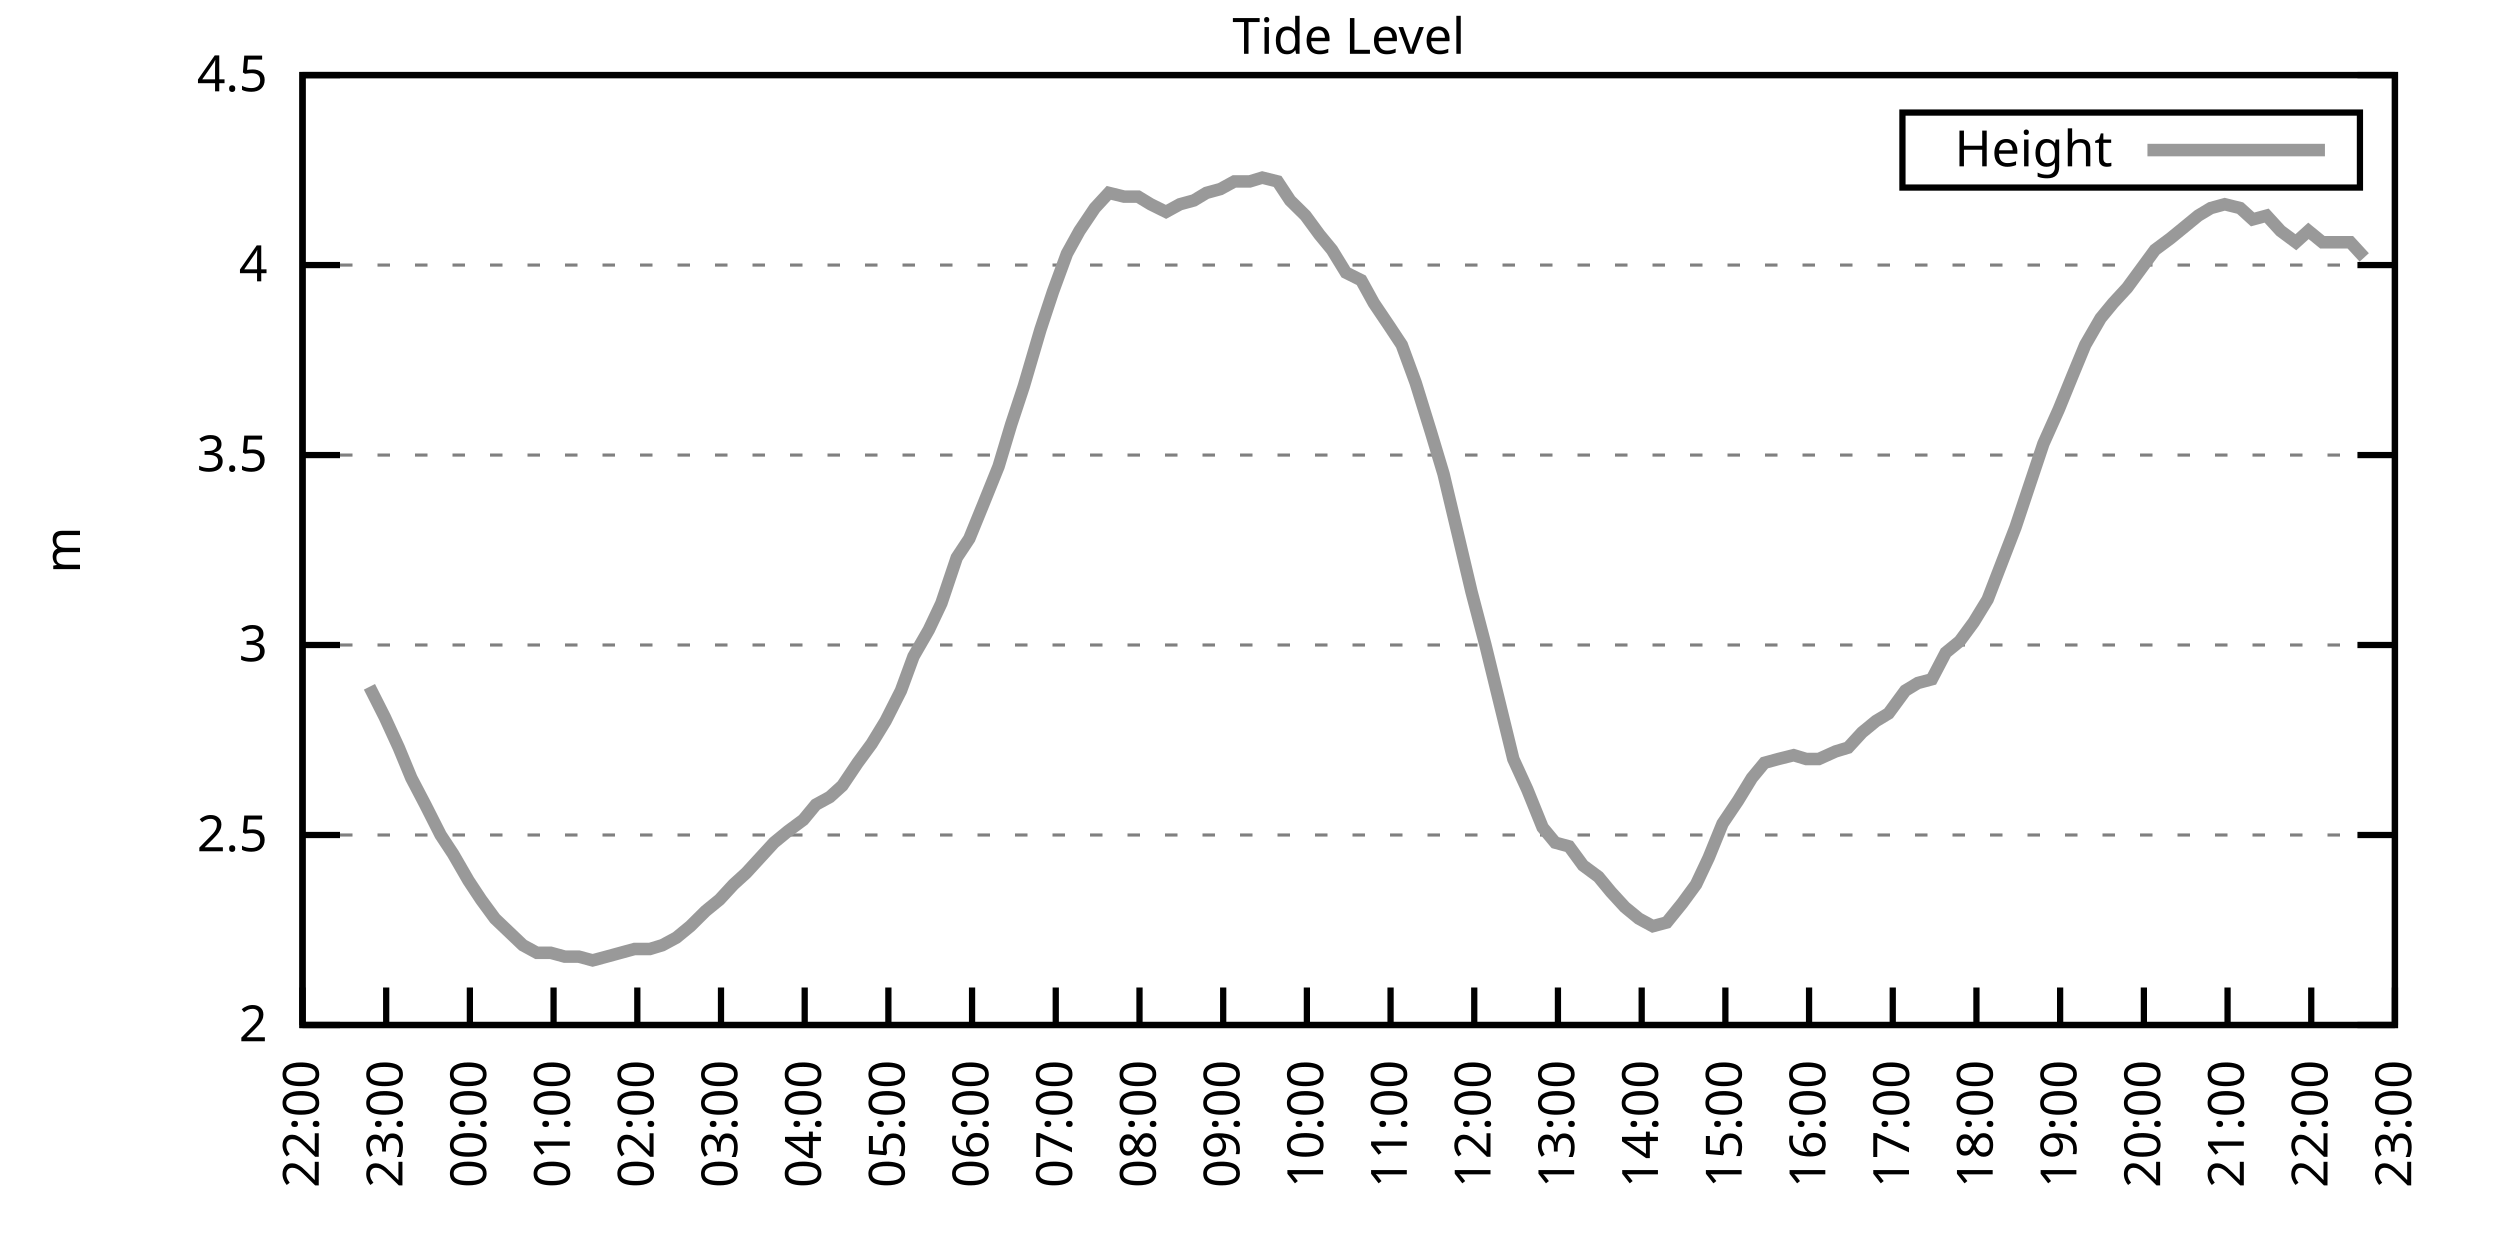
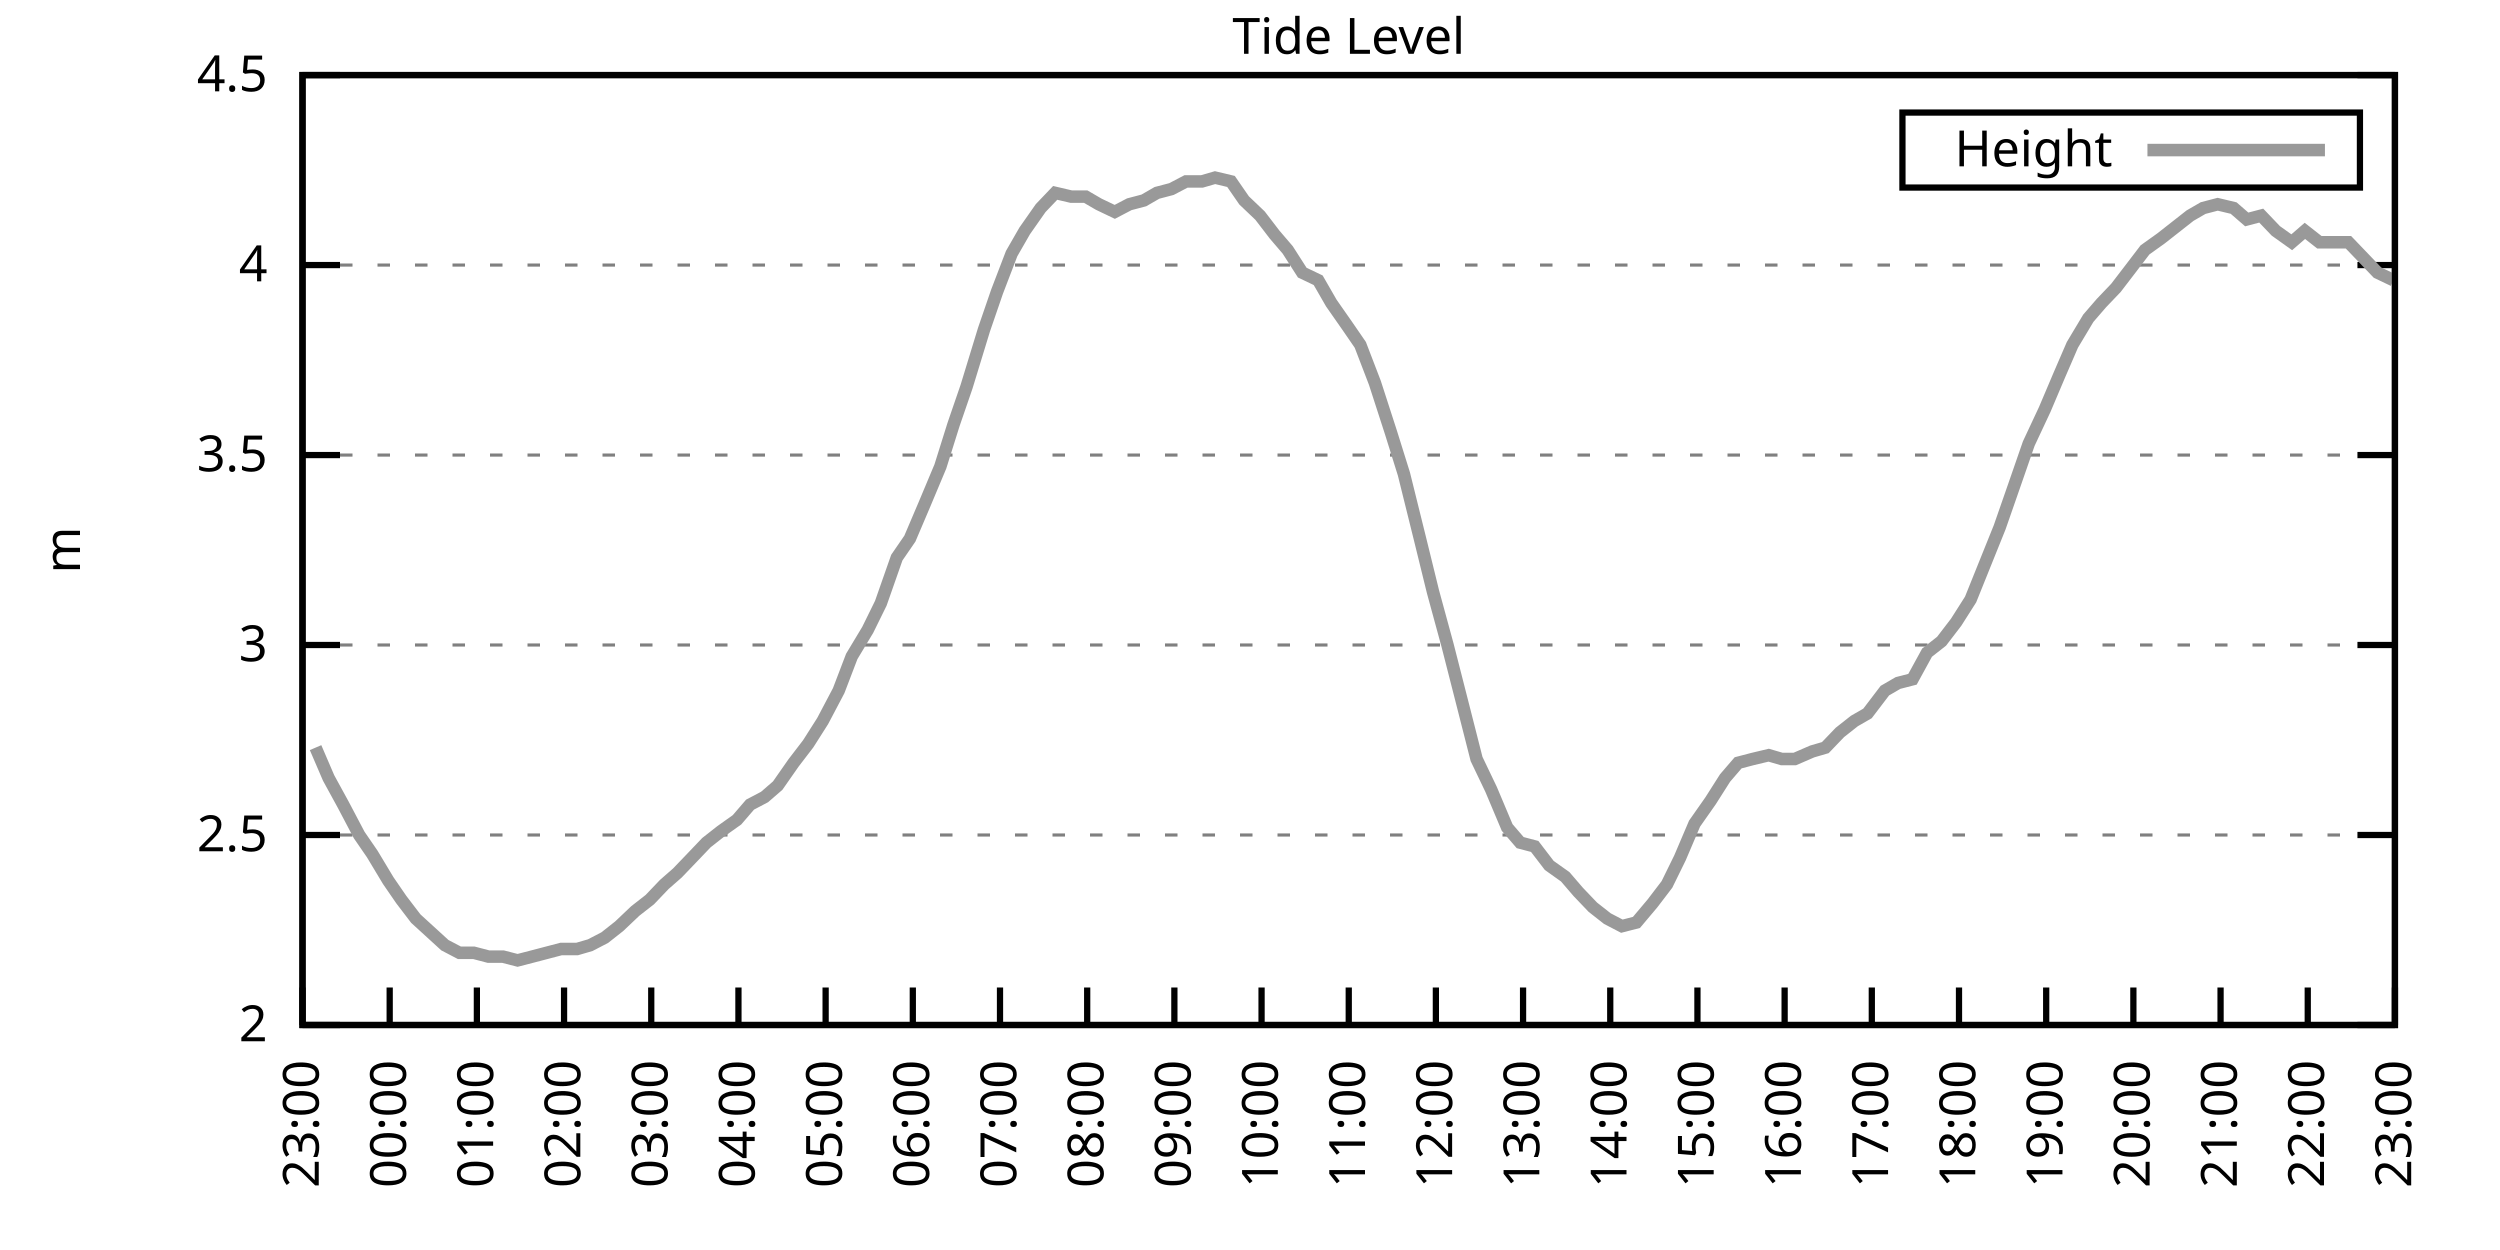
<svg xmlns="http://www.w3.org/2000/svg" xmlns:xlink="http://www.w3.org/1999/xlink" width="400" height="200" viewBox="0 0 400 200">
  <g id="gnuplot_canvas">
    <rect x="0" y="0" width="400" height="200" fill="none" />
    <defs>
      <circle id="gpDot" r="0.5" stroke-width="0.5" stroke="currentColor" />
      <path id="gpPt0" stroke-width="0.333" stroke="currentColor" d="M-1,0 h2 M0,-1 v2" />
      <path id="gpPt1" stroke-width="0.333" stroke="currentColor" d="M-1,-1 L1,1 M1,-1 L-1,1" />
      <path id="gpPt2" stroke-width="0.333" stroke="currentColor" d="M-1,0 L1,0 M0,-1 L0,1 M-1,-1 L1,1 M-1,1 L1,-1" />
      <rect id="gpPt3" stroke-width="0.333" stroke="currentColor" x="-1" y="-1" width="2" height="2" />
      <rect id="gpPt4" stroke-width="0.333" stroke="currentColor" fill="currentColor" x="-1" y="-1" width="2" height="2" />
      <circle id="gpPt5" stroke-width="0.333" stroke="currentColor" cx="0" cy="0" r="1" />
      <use xlink:href="#gpPt5" id="gpPt6" fill="currentColor" stroke="none" />
      <path id="gpPt7" stroke-width="0.333" stroke="currentColor" d="M0,-1.33 L-1.33,0.67 L1.33,0.67 z" />
      <use xlink:href="#gpPt7" id="gpPt8" fill="currentColor" stroke="none" />
      <use xlink:href="#gpPt7" id="gpPt9" stroke="currentColor" transform="rotate(180)" />
      <use xlink:href="#gpPt9" id="gpPt10" fill="currentColor" stroke="none" />
      <use xlink:href="#gpPt3" id="gpPt11" stroke="currentColor" transform="rotate(45)" />
      <use xlink:href="#gpPt11" id="gpPt12" fill="currentColor" stroke="none" />
      <path id="gpPt13" stroke-width="0.333" stroke="currentColor" d="M0,1.330 L1.265,0.411 L0.782,-1.067 L-0.782,-1.076 L-1.265,0.411 z" />
      <use xlink:href="#gpPt13" id="gpPt14" fill="currentColor" stroke="none" />
      <filter id="textbox" filterUnits="objectBoundingBox" x="0" y="0" height="1" width="1">
        <feFlood flood-color="white" flood-opacity="1" result="bgnd" />
        <feComposite in="SourceGraphic" in2="bgnd" operator="atop" />
      </filter>
      <filter id="greybox" filterUnits="objectBoundingBox" x="0" y="0" height="1" width="1">
        <feFlood flood-color="lightgrey" flood-opacity="1" result="grey" />
        <feComposite in="SourceGraphic" in2="grey" operator="atop" />
      </filter>
    </defs>
    <g fill="none" color="white" stroke="currentColor" stroke-width="1.00" stroke-linecap="butt" stroke-linejoin="miter">
</g>
    <g fill="none" color="black" stroke="currentColor" stroke-width="1.00" stroke-linecap="butt" stroke-linejoin="miter">
      <g stroke="none" shape-rendering="crispEdges">
        <polygon fill="rgb(255, 255, 255)" points="48.40,164.00 383.18,164.00 383.18,12.02 48.40,12.02 " />
      </g>
    </g>
    <g fill="none" color="black" stroke="currentColor" stroke-width="1.00" stroke-linecap="butt" stroke-linejoin="miter">
</g>
    <g fill="none" color="black" stroke="black" stroke-width="0.50" stroke-linecap="butt" stroke-linejoin="miter">
</g>
    <g fill="none" color="gray" stroke="currentColor" stroke-width="0.50" stroke-linecap="butt" stroke-linejoin="miter">
      <path stroke="gray" stroke-dasharray="2,4" class="gridline" d="M48.40,164.00 L383.19,164.00  " />
    </g>
    <g fill="none" color="gray" stroke="gray" stroke-width="1.00" stroke-linecap="butt" stroke-linejoin="miter">
</g>
    <g fill="none" color="black" stroke="currentColor" stroke-width="1.00" stroke-linecap="butt" stroke-linejoin="miter">
      <path stroke="black" d="M48.40,164.00 L54.40,164.00 M383.19,164.00 L377.19,164.00  " />
      <g transform="translate(42.80,166.60)" stroke="none" fill="black" font-family="Sans" font-size="8.00" text-anchor="end">
        <text>
          <tspan font-family="Sans"> 2</tspan>
        </text>
      </g>
    </g>
    <g fill="none" color="black" stroke="currentColor" stroke-width="1.00" stroke-linecap="butt" stroke-linejoin="miter">
</g>
    <g fill="none" color="black" stroke="black" stroke-width="0.50" stroke-linecap="butt" stroke-linejoin="miter">
</g>
    <g fill="none" color="gray" stroke="currentColor" stroke-width="0.50" stroke-linecap="butt" stroke-linejoin="miter">
      <path stroke="gray" stroke-dasharray="2,4" class="gridline" d="M48.40,133.60 L383.19,133.60  " />
    </g>
    <g fill="none" color="gray" stroke="gray" stroke-width="1.00" stroke-linecap="butt" stroke-linejoin="miter">
</g>
    <g fill="none" color="black" stroke="currentColor" stroke-width="1.00" stroke-linecap="butt" stroke-linejoin="miter">
      <path stroke="black" d="M48.40,133.60 L54.40,133.60 M383.19,133.60 L377.19,133.60  " />
      <g transform="translate(42.80,136.20)" stroke="none" fill="black" font-family="Sans" font-size="8.00" text-anchor="end">
        <text>
          <tspan font-family="Sans"> 2.5</tspan>
        </text>
      </g>
    </g>
    <g fill="none" color="black" stroke="currentColor" stroke-width="1.00" stroke-linecap="butt" stroke-linejoin="miter">
</g>
    <g fill="none" color="black" stroke="black" stroke-width="0.50" stroke-linecap="butt" stroke-linejoin="miter">
</g>
    <g fill="none" color="gray" stroke="currentColor" stroke-width="0.50" stroke-linecap="butt" stroke-linejoin="miter">
      <path stroke="gray" stroke-dasharray="2,4" class="gridline" d="M48.40,103.20 L383.19,103.20  " />
    </g>
    <g fill="none" color="gray" stroke="gray" stroke-width="1.00" stroke-linecap="butt" stroke-linejoin="miter">
</g>
    <g fill="none" color="black" stroke="currentColor" stroke-width="1.00" stroke-linecap="butt" stroke-linejoin="miter">
      <path stroke="black" d="M48.40,103.20 L54.40,103.20 M383.19,103.20 L377.19,103.20  " />
      <g transform="translate(42.80,105.80)" stroke="none" fill="black" font-family="Sans" font-size="8.00" text-anchor="end">
        <text>
          <tspan font-family="Sans"> 3</tspan>
        </text>
      </g>
    </g>
    <g fill="none" color="black" stroke="currentColor" stroke-width="1.00" stroke-linecap="butt" stroke-linejoin="miter">
</g>
    <g fill="none" color="black" stroke="black" stroke-width="0.50" stroke-linecap="butt" stroke-linejoin="miter">
</g>
    <g fill="none" color="gray" stroke="currentColor" stroke-width="0.50" stroke-linecap="butt" stroke-linejoin="miter">
      <path stroke="gray" stroke-dasharray="2,4" class="gridline" d="M48.40,72.81 L383.19,72.81  " />
    </g>
    <g fill="none" color="gray" stroke="gray" stroke-width="1.00" stroke-linecap="butt" stroke-linejoin="miter">
</g>
    <g fill="none" color="black" stroke="currentColor" stroke-width="1.00" stroke-linecap="butt" stroke-linejoin="miter">
      <path stroke="black" d="M48.40,72.81 L54.40,72.81 M383.19,72.81 L377.19,72.81  " />
      <g transform="translate(42.80,75.41)" stroke="none" fill="black" font-family="Sans" font-size="8.00" text-anchor="end">
        <text>
          <tspan font-family="Sans"> 3.5</tspan>
        </text>
      </g>
    </g>
    <g fill="none" color="black" stroke="currentColor" stroke-width="1.00" stroke-linecap="butt" stroke-linejoin="miter">
</g>
    <g fill="none" color="black" stroke="black" stroke-width="0.50" stroke-linecap="butt" stroke-linejoin="miter">
</g>
    <g fill="none" color="gray" stroke="currentColor" stroke-width="0.50" stroke-linecap="butt" stroke-linejoin="miter">
      <path stroke="gray" stroke-dasharray="2,4" class="gridline" d="M48.40,42.41 L383.19,42.41  " />
    </g>
    <g fill="none" color="gray" stroke="gray" stroke-width="1.00" stroke-linecap="butt" stroke-linejoin="miter">
</g>
    <g fill="none" color="black" stroke="currentColor" stroke-width="1.00" stroke-linecap="butt" stroke-linejoin="miter">
      <path stroke="black" d="M48.40,42.41 L54.40,42.41 M383.19,42.41 L377.19,42.41  " />
      <g transform="translate(42.80,45.01)" stroke="none" fill="black" font-family="Sans" font-size="8.00" text-anchor="end">
        <text>
          <tspan font-family="Sans"> 4</tspan>
        </text>
      </g>
    </g>
    <g fill="none" color="black" stroke="currentColor" stroke-width="1.00" stroke-linecap="butt" stroke-linejoin="miter">
</g>
    <g fill="none" color="black" stroke="black" stroke-width="0.50" stroke-linecap="butt" stroke-linejoin="miter">
</g>
    <g fill="none" color="gray" stroke="currentColor" stroke-width="0.50" stroke-linecap="butt" stroke-linejoin="miter">
      <path stroke="gray" stroke-dasharray="2,4" class="gridline" d="M48.40,12.01 L383.19,12.01  " />
    </g>
    <g fill="none" color="gray" stroke="gray" stroke-width="1.00" stroke-linecap="butt" stroke-linejoin="miter">
</g>
    <g fill="none" color="black" stroke="currentColor" stroke-width="1.00" stroke-linecap="butt" stroke-linejoin="miter">
      <path stroke="black" d="M48.40,12.01 L54.40,12.01 M383.19,12.01 L377.19,12.01  " />
      <g transform="translate(42.80,14.61)" stroke="none" fill="black" font-family="Sans" font-size="8.00" text-anchor="end">
        <text>
          <tspan font-family="Sans"> 4.5</tspan>
        </text>
      </g>
    </g>
    <g fill="none" color="black" stroke="currentColor" stroke-width="1.00" stroke-linecap="butt" stroke-linejoin="miter">
      <path stroke="black" d="M48.40,164.00 L48.40,158.00  " />
      <g transform="translate(51.00,169.60) rotate(270.00)" stroke="none" fill="black" font-family="Sans" font-size="8.00" text-anchor="end">
        <text>
-           <tspan font-family="Sans">22:00</tspan>
-         </text>
-       </g>
-     </g>
-     <g fill="none" color="black" stroke="currentColor" stroke-width="1.00" stroke-linecap="butt" stroke-linejoin="miter">
-       <path stroke="black" d="M61.79,164.00 L61.79,158.00  " />
-       <g transform="translate(64.39,169.60) rotate(270.00)" stroke="none" fill="black" font-family="Sans" font-size="8.00" text-anchor="end">
-         <text>
          <tspan font-family="Sans">23:00</tspan>
        </text>
      </g>
    </g>
    <g fill="none" color="black" stroke="currentColor" stroke-width="1.00" stroke-linecap="butt" stroke-linejoin="miter">
-       <path stroke="black" d="M75.18,164.00 L75.18,158.00  " />
-       <g transform="translate(77.78,169.60) rotate(270.00)" stroke="none" fill="black" font-family="Sans" font-size="8.00" text-anchor="end">
+       <path stroke="black" d="M62.35,164.00 L62.35,158.00  " />
+       <g transform="translate(64.95,169.60) rotate(270.00)" stroke="none" fill="black" font-family="Sans" font-size="8.00" text-anchor="end">
        <text>
          <tspan font-family="Sans">00:00</tspan>
        </text>
      </g>
    </g>
    <g fill="none" color="black" stroke="currentColor" stroke-width="1.00" stroke-linecap="butt" stroke-linejoin="miter">
-       <path stroke="black" d="M88.57,164.00 L88.57,158.00  " />
-       <g transform="translate(91.17,169.60) rotate(270.00)" stroke="none" fill="black" font-family="Sans" font-size="8.00" text-anchor="end">
+       <path stroke="black" d="M76.30,164.00 L76.30,158.00  " />
+       <g transform="translate(78.90,169.60) rotate(270.00)" stroke="none" fill="black" font-family="Sans" font-size="8.00" text-anchor="end">
        <text>
          <tspan font-family="Sans">01:00</tspan>
        </text>
      </g>
    </g>
    <g fill="none" color="black" stroke="currentColor" stroke-width="1.00" stroke-linecap="butt" stroke-linejoin="miter">
-       <path stroke="black" d="M101.97,164.00 L101.97,158.00  " />
-       <g transform="translate(104.57,169.60) rotate(270.00)" stroke="none" fill="black" font-family="Sans" font-size="8.00" text-anchor="end">
+       <path stroke="black" d="M90.25,164.00 L90.25,158.00  " />
+       <g transform="translate(92.85,169.60) rotate(270.00)" stroke="none" fill="black" font-family="Sans" font-size="8.00" text-anchor="end">
        <text>
          <tspan font-family="Sans">02:00</tspan>
        </text>
      </g>
    </g>
    <g fill="none" color="black" stroke="currentColor" stroke-width="1.00" stroke-linecap="butt" stroke-linejoin="miter">
-       <path stroke="black" d="M115.36,164.00 L115.36,158.00  " />
-       <g transform="translate(117.96,169.60) rotate(270.00)" stroke="none" fill="black" font-family="Sans" font-size="8.00" text-anchor="end">
+       <path stroke="black" d="M104.20,164.00 L104.20,158.00  " />
+       <g transform="translate(106.80,169.60) rotate(270.00)" stroke="none" fill="black" font-family="Sans" font-size="8.00" text-anchor="end">
        <text>
          <tspan font-family="Sans">03:00</tspan>
        </text>
      </g>
    </g>
    <g fill="none" color="black" stroke="currentColor" stroke-width="1.00" stroke-linecap="butt" stroke-linejoin="miter">
-       <path stroke="black" d="M128.75,164.00 L128.75,158.00  " />
-       <g transform="translate(131.35,169.60) rotate(270.00)" stroke="none" fill="black" font-family="Sans" font-size="8.00" text-anchor="end">
+       <path stroke="black" d="M118.15,164.00 L118.15,158.00  " />
+       <g transform="translate(120.75,169.60) rotate(270.00)" stroke="none" fill="black" font-family="Sans" font-size="8.00" text-anchor="end">
        <text>
          <tspan font-family="Sans">04:00</tspan>
        </text>
      </g>
    </g>
    <g fill="none" color="black" stroke="currentColor" stroke-width="1.00" stroke-linecap="butt" stroke-linejoin="miter">
-       <path stroke="black" d="M142.14,164.00 L142.14,158.00  " />
-       <g transform="translate(144.74,169.60) rotate(270.00)" stroke="none" fill="black" font-family="Sans" font-size="8.00" text-anchor="end">
+       <path stroke="black" d="M132.10,164.00 L132.10,158.00  " />
+       <g transform="translate(134.70,169.60) rotate(270.00)" stroke="none" fill="black" font-family="Sans" font-size="8.00" text-anchor="end">
        <text>
          <tspan font-family="Sans">05:00</tspan>
        </text>
      </g>
    </g>
    <g fill="none" color="black" stroke="currentColor" stroke-width="1.00" stroke-linecap="butt" stroke-linejoin="miter">
-       <path stroke="black" d="M155.53,164.00 L155.53,158.00  " />
-       <g transform="translate(158.13,169.60) rotate(270.00)" stroke="none" fill="black" font-family="Sans" font-size="8.00" text-anchor="end">
+       <path stroke="black" d="M146.05,164.00 L146.05,158.00  " />
+       <g transform="translate(148.65,169.60) rotate(270.00)" stroke="none" fill="black" font-family="Sans" font-size="8.00" text-anchor="end">
        <text>
          <tspan font-family="Sans">06:00</tspan>
        </text>
      </g>
    </g>
    <g fill="none" color="black" stroke="currentColor" stroke-width="1.00" stroke-linecap="butt" stroke-linejoin="miter">
-       <path stroke="black" d="M168.92,164.00 L168.92,158.00  " />
-       <g transform="translate(171.52,169.60) rotate(270.00)" stroke="none" fill="black" font-family="Sans" font-size="8.00" text-anchor="end">
+       <path stroke="black" d="M160.00,164.00 L160.00,158.00  " />
+       <g transform="translate(162.60,169.60) rotate(270.00)" stroke="none" fill="black" font-family="Sans" font-size="8.00" text-anchor="end">
        <text>
          <tspan font-family="Sans">07:00</tspan>
        </text>
      </g>
    </g>
    <g fill="none" color="black" stroke="currentColor" stroke-width="1.00" stroke-linecap="butt" stroke-linejoin="miter">
-       <path stroke="black" d="M182.32,164.00 L182.32,158.00  " />
-       <g transform="translate(184.92,169.60) rotate(270.00)" stroke="none" fill="black" font-family="Sans" font-size="8.00" text-anchor="end">
+       <path stroke="black" d="M173.95,164.00 L173.95,158.00  " />
+       <g transform="translate(176.55,169.60) rotate(270.00)" stroke="none" fill="black" font-family="Sans" font-size="8.00" text-anchor="end">
        <text>
          <tspan font-family="Sans">08:00</tspan>
        </text>
      </g>
    </g>
    <g fill="none" color="black" stroke="currentColor" stroke-width="1.00" stroke-linecap="butt" stroke-linejoin="miter">
-       <path stroke="black" d="M195.71,164.00 L195.71,158.00  " />
-       <g transform="translate(198.31,169.60) rotate(270.00)" stroke="none" fill="black" font-family="Sans" font-size="8.00" text-anchor="end">
+       <path stroke="black" d="M187.90,164.00 L187.90,158.00  " />
+       <g transform="translate(190.50,169.60) rotate(270.00)" stroke="none" fill="black" font-family="Sans" font-size="8.00" text-anchor="end">
        <text>
          <tspan font-family="Sans">09:00</tspan>
        </text>
      </g>
    </g>
    <g fill="none" color="black" stroke="currentColor" stroke-width="1.00" stroke-linecap="butt" stroke-linejoin="miter">
-       <path stroke="black" d="M209.10,164.00 L209.10,158.00  " />
-       <g transform="translate(211.70,169.60) rotate(270.00)" stroke="none" fill="black" font-family="Sans" font-size="8.00" text-anchor="end">
+       <path stroke="black" d="M201.85,164.00 L201.85,158.00  " />
+       <g transform="translate(204.45,169.60) rotate(270.00)" stroke="none" fill="black" font-family="Sans" font-size="8.00" text-anchor="end">
        <text>
          <tspan font-family="Sans">10:00</tspan>
        </text>
      </g>
    </g>
    <g fill="none" color="black" stroke="currentColor" stroke-width="1.00" stroke-linecap="butt" stroke-linejoin="miter">
-       <path stroke="black" d="M222.49,164.00 L222.49,158.00  " />
-       <g transform="translate(225.09,169.60) rotate(270.00)" stroke="none" fill="black" font-family="Sans" font-size="8.00" text-anchor="end">
+       <path stroke="black" d="M215.80,164.00 L215.80,158.00  " />
+       <g transform="translate(218.40,169.60) rotate(270.00)" stroke="none" fill="black" font-family="Sans" font-size="8.00" text-anchor="end">
        <text>
          <tspan font-family="Sans">11:00</tspan>
        </text>
      </g>
    </g>
    <g fill="none" color="black" stroke="currentColor" stroke-width="1.00" stroke-linecap="butt" stroke-linejoin="miter">
-       <path stroke="black" d="M235.88,164.00 L235.88,158.00  " />
-       <g transform="translate(238.48,169.60) rotate(270.00)" stroke="none" fill="black" font-family="Sans" font-size="8.00" text-anchor="end">
+       <path stroke="black" d="M229.74,164.00 L229.74,158.00  " />
+       <g transform="translate(232.34,169.60) rotate(270.00)" stroke="none" fill="black" font-family="Sans" font-size="8.00" text-anchor="end">
        <text>
          <tspan font-family="Sans">12:00</tspan>
        </text>
      </g>
    </g>
    <g fill="none" color="black" stroke="currentColor" stroke-width="1.00" stroke-linecap="butt" stroke-linejoin="miter">
-       <path stroke="black" d="M249.27,164.00 L249.27,158.00  " />
-       <g transform="translate(251.87,169.60) rotate(270.00)" stroke="none" fill="black" font-family="Sans" font-size="8.00" text-anchor="end">
+       <path stroke="black" d="M243.69,164.00 L243.69,158.00  " />
+       <g transform="translate(246.29,169.60) rotate(270.00)" stroke="none" fill="black" font-family="Sans" font-size="8.00" text-anchor="end">
        <text>
          <tspan font-family="Sans">13:00</tspan>
        </text>
      </g>
    </g>
    <g fill="none" color="black" stroke="currentColor" stroke-width="1.00" stroke-linecap="butt" stroke-linejoin="miter">
-       <path stroke="black" d="M262.67,164.00 L262.67,158.00  " />
-       <g transform="translate(265.27,169.60) rotate(270.00)" stroke="none" fill="black" font-family="Sans" font-size="8.00" text-anchor="end">
+       <path stroke="black" d="M257.64,164.00 L257.64,158.00  " />
+       <g transform="translate(260.24,169.60) rotate(270.00)" stroke="none" fill="black" font-family="Sans" font-size="8.00" text-anchor="end">
        <text>
          <tspan font-family="Sans">14:00</tspan>
        </text>
      </g>
    </g>
    <g fill="none" color="black" stroke="currentColor" stroke-width="1.00" stroke-linecap="butt" stroke-linejoin="miter">
-       <path stroke="black" d="M276.06,164.00 L276.06,158.00  " />
-       <g transform="translate(278.66,169.60) rotate(270.00)" stroke="none" fill="black" font-family="Sans" font-size="8.00" text-anchor="end">
+       <path stroke="black" d="M271.59,164.00 L271.59,158.00  " />
+       <g transform="translate(274.19,169.60) rotate(270.00)" stroke="none" fill="black" font-family="Sans" font-size="8.00" text-anchor="end">
        <text>
          <tspan font-family="Sans">15:00</tspan>
        </text>
      </g>
    </g>
    <g fill="none" color="black" stroke="currentColor" stroke-width="1.00" stroke-linecap="butt" stroke-linejoin="miter">
-       <path stroke="black" d="M289.45,164.00 L289.45,158.00  " />
-       <g transform="translate(292.05,169.60) rotate(270.00)" stroke="none" fill="black" font-family="Sans" font-size="8.00" text-anchor="end">
+       <path stroke="black" d="M285.54,164.00 L285.54,158.00  " />
+       <g transform="translate(288.14,169.60) rotate(270.00)" stroke="none" fill="black" font-family="Sans" font-size="8.00" text-anchor="end">
        <text>
          <tspan font-family="Sans">16:00</tspan>
        </text>
      </g>
    </g>
    <g fill="none" color="black" stroke="currentColor" stroke-width="1.00" stroke-linecap="butt" stroke-linejoin="miter">
-       <path stroke="black" d="M302.84,164.00 L302.84,158.00  " />
-       <g transform="translate(305.44,169.60) rotate(270.00)" stroke="none" fill="black" font-family="Sans" font-size="8.00" text-anchor="end">
+       <path stroke="black" d="M299.49,164.00 L299.49,158.00  " />
+       <g transform="translate(302.09,169.60) rotate(270.00)" stroke="none" fill="black" font-family="Sans" font-size="8.00" text-anchor="end">
        <text>
          <tspan font-family="Sans">17:00</tspan>
        </text>
      </g>
    </g>
    <g fill="none" color="black" stroke="currentColor" stroke-width="1.00" stroke-linecap="butt" stroke-linejoin="miter">
-       <path stroke="black" d="M316.23,164.00 L316.23,158.00  " />
-       <g transform="translate(318.83,169.60) rotate(270.00)" stroke="none" fill="black" font-family="Sans" font-size="8.00" text-anchor="end">
+       <path stroke="black" d="M313.44,164.00 L313.44,158.00  " />
+       <g transform="translate(316.04,169.60) rotate(270.00)" stroke="none" fill="black" font-family="Sans" font-size="8.00" text-anchor="end">
        <text>
          <tspan font-family="Sans">18:00</tspan>
        </text>
      </g>
    </g>
    <g fill="none" color="black" stroke="currentColor" stroke-width="1.00" stroke-linecap="butt" stroke-linejoin="miter">
-       <path stroke="black" d="M329.62,164.00 L329.62,158.00  " />
-       <g transform="translate(332.22,169.60) rotate(270.00)" stroke="none" fill="black" font-family="Sans" font-size="8.00" text-anchor="end">
+       <path stroke="black" d="M327.39,164.00 L327.39,158.00  " />
+       <g transform="translate(329.99,169.60) rotate(270.00)" stroke="none" fill="black" font-family="Sans" font-size="8.00" text-anchor="end">
        <text>
          <tspan font-family="Sans">19:00</tspan>
        </text>
      </g>
    </g>
    <g fill="none" color="black" stroke="currentColor" stroke-width="1.00" stroke-linecap="butt" stroke-linejoin="miter">
-       <path stroke="black" d="M343.02,164.00 L343.02,158.00  " />
-       <g transform="translate(345.62,169.60) rotate(270.00)" stroke="none" fill="black" font-family="Sans" font-size="8.00" text-anchor="end">
+       <path stroke="black" d="M341.34,164.00 L341.34,158.00  " />
+       <g transform="translate(343.94,169.60) rotate(270.00)" stroke="none" fill="black" font-family="Sans" font-size="8.00" text-anchor="end">
        <text>
          <tspan font-family="Sans">20:00</tspan>
        </text>
      </g>
    </g>
    <g fill="none" color="black" stroke="currentColor" stroke-width="1.00" stroke-linecap="butt" stroke-linejoin="miter">
-       <path stroke="black" d="M356.41,164.00 L356.41,158.00  " />
-       <g transform="translate(359.01,169.60) rotate(270.00)" stroke="none" fill="black" font-family="Sans" font-size="8.00" text-anchor="end">
+       <path stroke="black" d="M355.29,164.00 L355.29,158.00  " />
+       <g transform="translate(357.89,169.60) rotate(270.00)" stroke="none" fill="black" font-family="Sans" font-size="8.00" text-anchor="end">
        <text>
          <tspan font-family="Sans">21:00</tspan>
        </text>
      </g>
    </g>
    <g fill="none" color="black" stroke="currentColor" stroke-width="1.00" stroke-linecap="butt" stroke-linejoin="miter">
-       <path stroke="black" d="M369.80,164.00 L369.80,158.00  " />
-       <g transform="translate(372.40,169.60) rotate(270.00)" stroke="none" fill="black" font-family="Sans" font-size="8.00" text-anchor="end">
+       <path stroke="black" d="M369.24,164.00 L369.24,158.00  " />
+       <g transform="translate(371.84,169.60) rotate(270.00)" stroke="none" fill="black" font-family="Sans" font-size="8.00" text-anchor="end">
        <text>
          <tspan font-family="Sans">22:00</tspan>
        </text>
      </g>
    </g>
    <g fill="none" color="black" stroke="currentColor" stroke-width="1.00" stroke-linecap="butt" stroke-linejoin="miter">
      <path stroke="black" d="M383.19,164.00 L383.19,158.00  " />
      <g transform="translate(385.79,169.60) rotate(270.00)" stroke="none" fill="black" font-family="Sans" font-size="8.00" text-anchor="end">
        <text>
          <tspan font-family="Sans">23:00</tspan>
        </text>
      </g>
    </g>
    <g fill="none" color="black" stroke="currentColor" stroke-width="1.00" stroke-linecap="butt" stroke-linejoin="miter">
</g>
    <g fill="none" color="black" stroke="currentColor" stroke-width="1.00" stroke-linecap="butt" stroke-linejoin="miter">
      <path stroke="black" d="M48.40,12.01 L48.40,164.00 L383.19,164.00 L383.19,12.01 L48.40,12.01 Z  " />
    </g>
    <g fill="none" color="black" stroke="currentColor" stroke-width="1.00" stroke-linecap="butt" stroke-linejoin="miter">
</g>
    <g fill="none" color="black" stroke="currentColor" stroke-width="1.00" stroke-linecap="butt" stroke-linejoin="miter">
      <path stroke="black" d="M304.39,30.01 L304.39,18.01 L377.59,18.01 L377.59,30.01 L304.39,30.01 Z  " />
    </g>
    <g id="Tide_level_plot_1">
      <g fill="none" color="white" stroke="black" stroke-width="2.00" stroke-linecap="butt" stroke-linejoin="miter">
</g>
      <g fill="none" color="black" stroke="currentColor" stroke-width="2.00" stroke-linecap="butt" stroke-linejoin="miter">
        <g transform="translate(337.99,26.61)" stroke="none" fill="black" font-family="Sans" font-size="8.00" text-anchor="end">
          <text>
            <tspan font-family="Sans">Height</tspan>
          </text>
        </g>
      </g>
      <g fill="none" color="black" stroke="currentColor" stroke-width="2.00" stroke-linecap="butt" stroke-linejoin="miter">
-         <path stroke="rgb(153, 153, 153)" d="M343.59,24.01 L371.99,24.01 M59.11,109.89 L61.57,114.76 L63.80,119.62 L65.81,124.48 L68.04,128.74 L70.50,133.60   L72.50,136.64 L74.96,140.90 L76.97,143.94 L79.20,146.98 L83.66,151.23 L85.90,152.45 L88.13,152.45 L90.36,153.06   L92.59,153.06 L94.82,153.66 L97.06,153.06 L99.29,152.45 L101.52,151.84 L103.98,151.84 L105.98,151.23 L108.22,150.02   L110.45,148.19 L112.90,145.76 L115.13,143.94 L117.37,141.51 L119.38,139.68 L121.61,137.25 L123.84,134.82 L126.07,132.99   L128.53,131.17 L130.54,128.74 L132.77,127.52 L134.78,125.70 L137.23,122.05 L139.46,119.01 L141.69,115.36 L144.15,110.50   L146.16,105.03 L148.61,100.77 L150.62,96.52 L153.08,89.22 L155.09,86.18 L157.32,80.71 L159.77,74.63 L161.78,67.94   L163.79,61.86 L166.47,52.74 L168.48,46.66 L170.71,40.58 L172.72,36.94 L175.17,33.29 L177.41,30.86 L179.86,31.46   L182.09,31.46 L184.10,32.68 L186.56,33.90 L188.79,32.68 L191.02,32.07 L193.03,30.86 L195.26,30.25 L197.49,29.03   L199.95,29.03 L201.96,28.42 L204.41,29.03 L206.42,32.07 L208.88,34.50 L211.11,37.54 L213.12,39.98 L215.35,43.62   L217.80,44.84 L219.81,48.49 L222.27,52.14 L224.28,55.18 L226.51,61.25 L228.96,69.16 L230.97,75.85 L233.43,86.18   L235.44,94.69 L237.67,103.20 L239.90,112.32 L242.13,121.44 L244.36,126.31 L246.82,132.39 L248.83,134.82 L251.06,135.43   L253.29,138.47 L255.75,140.29 L257.76,142.72 L259.99,145.15 L262.22,146.98 L264.45,148.19 L266.68,147.59 L269.14,144.55   L271.37,141.51 L273.38,137.25 L275.61,131.78 L278.07,128.13 L280.30,124.48 L282.31,122.05 L284.54,121.44 L286.99,120.83   L289.00,121.44 L291.01,121.44 L293.69,120.23 L295.70,119.62 L297.93,117.19 L300.16,115.36 L302.17,114.15 L304.85,110.50   L306.86,109.28 L309.09,108.68 L311.32,104.42 L313.55,102.60 L315.79,99.56 L318.02,95.91 L322.48,84.36 L324.71,77.67   L326.95,70.98 L329.40,65.51 L331.63,60.04 L333.64,55.18 L336.10,50.92 L338.10,48.49 L340.34,46.06 L342.57,43.02   L344.80,39.98 L347.26,38.15 L349.49,36.33 L351.72,34.50 L353.73,33.29 L355.96,32.68 L358.42,33.29 L360.42,35.11   L362.66,34.50 L364.89,36.94 L367.34,38.76 L369.35,36.94 L371.58,38.76 L374.04,38.76 L376.05,38.76 L378.28,41.19    " />
+         <path stroke="rgb(153, 153, 153)" d="M343.59,24.01 L371.99,24.01 M50.49,119.62 L52.58,124.48 L54.91,128.74 L57.47,133.60 L59.56,136.64 L62.12,140.90   L64.21,143.94 L66.53,146.98 L71.18,151.23 L73.51,152.45 L75.83,152.45 L78.16,153.06 L80.48,153.06 L82.81,153.66   L85.13,153.06 L87.46,152.45 L89.78,151.84 L92.34,151.84 L94.43,151.23 L96.76,150.02 L99.08,148.19 L101.64,145.76   L103.97,143.94 L106.29,141.51 L108.38,139.68 L110.71,137.25 L113.03,134.82 L115.36,132.99 L117.92,131.17 L120.01,128.74   L122.33,127.52 L124.43,125.70 L126.98,122.05 L129.31,119.01 L131.63,115.36 L134.19,110.50 L136.28,105.03 L138.84,100.77   L140.93,96.52 L143.49,89.22 L145.58,86.18 L147.91,80.71 L150.46,74.63 L152.56,67.94 L154.65,61.86 L157.44,52.74   L159.53,46.66 L161.86,40.58 L163.95,36.94 L166.51,33.29 L168.83,30.86 L171.39,31.46 L173.71,31.46 L175.81,32.68   L178.36,33.90 L180.69,32.68 L183.01,32.07 L185.11,30.86 L187.43,30.25 L189.76,29.03 L192.31,29.03 L194.41,28.42   L196.96,29.03 L199.06,32.07 L201.61,34.50 L203.94,37.54 L206.03,39.98 L208.36,43.62 L210.91,44.84 L213.01,48.49   L215.56,52.14 L217.65,55.18 L219.98,61.25 L222.54,69.16 L224.63,75.85 L227.19,86.18 L229.28,94.69 L231.60,103.20   L233.93,112.32 L236.25,121.44 L238.58,126.31 L241.14,132.39 L243.23,134.82 L245.55,135.43 L247.88,138.47 L250.44,140.29   L252.53,142.72 L254.85,145.15 L257.18,146.98 L259.50,148.19 L261.83,147.59 L264.39,144.55 L266.71,141.51 L268.80,137.25   L271.13,131.78 L273.69,128.13 L276.01,124.48 L278.10,122.05 L280.43,121.44 L282.99,120.83 L285.08,121.44 L287.17,121.44   L289.96,120.23 L292.05,119.62 L294.38,117.19 L296.70,115.36 L298.80,114.15 L301.58,110.50 L303.68,109.28 L306.00,108.68   L308.33,104.42 L310.65,102.60 L312.98,99.56 L315.30,95.91 L319.95,84.36 L322.28,77.67 L324.60,70.98 L327.16,65.51   L329.48,60.04 L331.58,55.18 L334.13,50.92 L336.23,48.49 L338.55,46.06 L340.88,43.02 L343.20,39.98 L345.76,38.15   L348.08,36.33 L350.41,34.50 L352.50,33.29 L354.83,32.68 L357.38,33.29 L359.48,35.11 L361.80,34.50 L364.13,36.94   L366.68,38.76 L368.78,36.94 L371.10,38.76 L373.66,38.76 L375.75,38.76 L378.08,41.19 L380.40,43.62 L382.96,44.84    " />
      </g>
    </g>
    <g fill="none" color="black" stroke="currentColor" stroke-width="2.00" stroke-linecap="butt" stroke-linejoin="miter">
</g>
    <g fill="none" color="black" stroke="black" stroke-width="1.00" stroke-linecap="butt" stroke-linejoin="miter">
</g>
    <g fill="none" color="black" stroke="currentColor" stroke-width="1.00" stroke-linecap="butt" stroke-linejoin="miter">
      <path stroke="black" d="M48.40,12.01 L48.40,164.00 L383.19,164.00 L383.19,12.01 L48.40,12.01 Z  " />
      <g transform="translate(12.80,88.01) rotate(270.00)" stroke="none" fill="black" font-family="Sans" font-size="8.00" text-anchor="middle">
        <text>
          <tspan font-family="Sans">m</tspan>
        </text>
      </g>
    </g>
    <g fill="none" color="black" stroke="currentColor" stroke-width="1.00" stroke-linecap="butt" stroke-linejoin="miter">
</g>
    <g fill="none" color="black" stroke="currentColor" stroke-width="1.00" stroke-linecap="butt" stroke-linejoin="miter">
      <g transform="translate(215.79,8.61)" stroke="none" fill="black" font-family="Sans" font-size="8.00" text-anchor="middle">
        <text>
          <tspan font-family="Sans">Tide Level</tspan>
        </text>
      </g>
    </g>
    <g fill="none" color="black" stroke="currentColor" stroke-width="1.00" stroke-linecap="butt" stroke-linejoin="miter">
</g>
  </g>
</svg>
